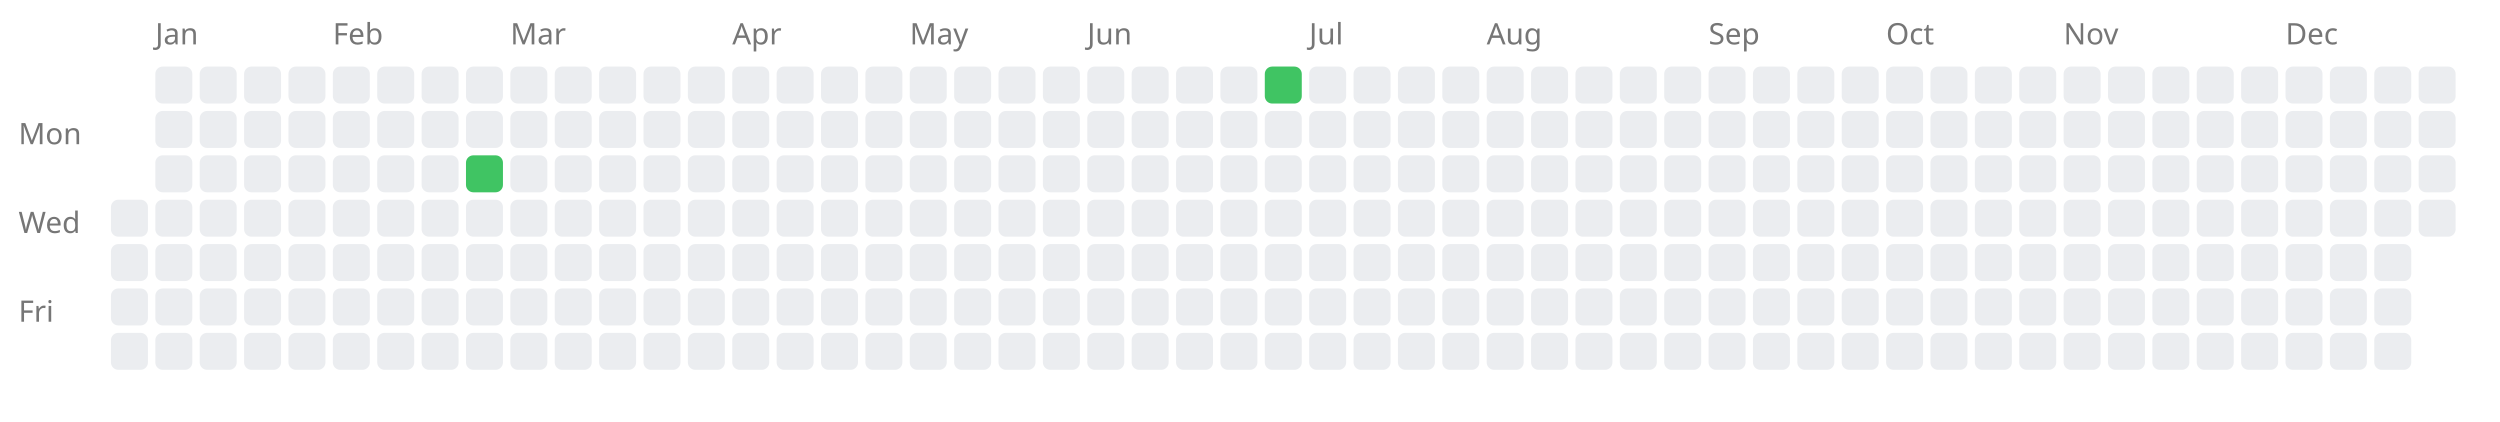
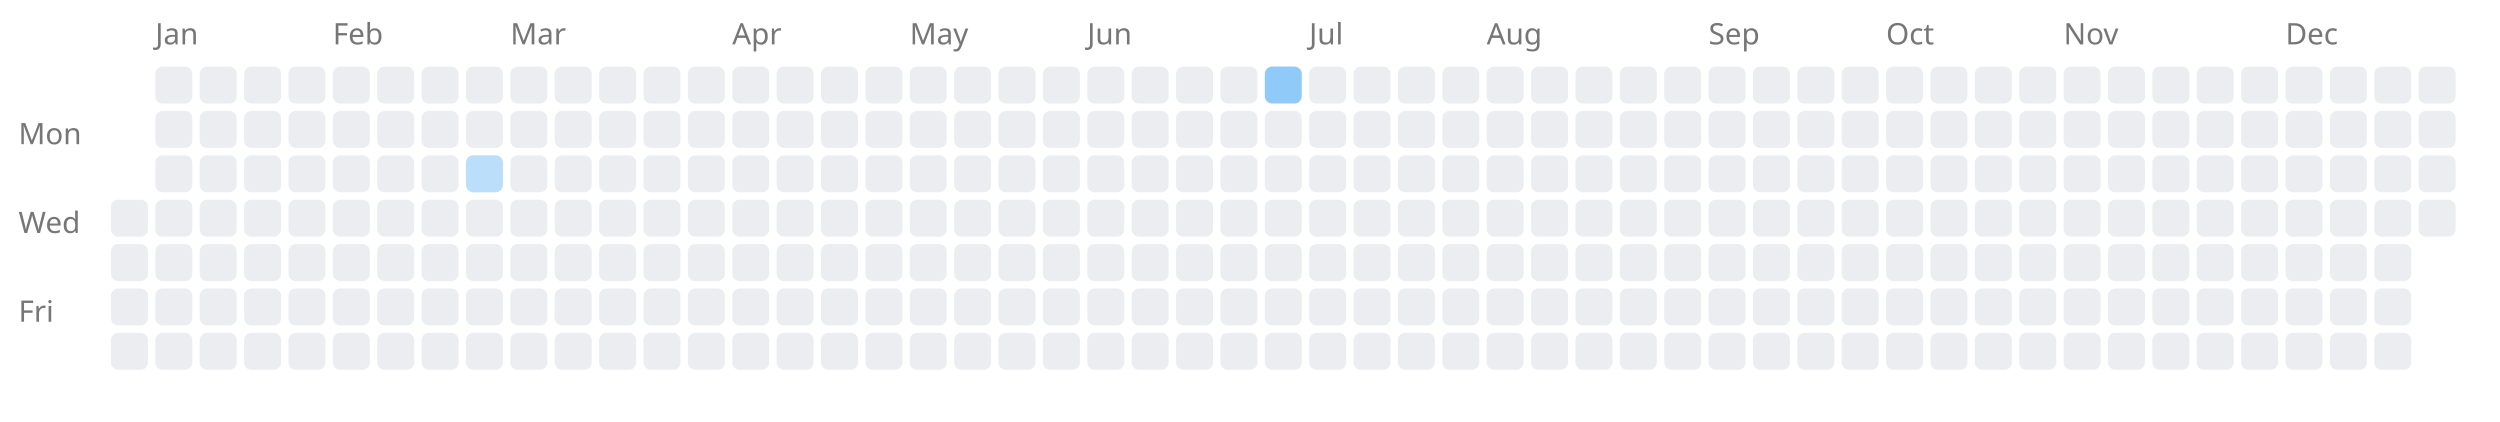
<svg xmlns="http://www.w3.org/2000/svg" width="676" height="114" style="background-color: white;">
  <text x="5" y="39" font-family="sans-serif" font-size="8" fill="#767676">Mon</text>
  <text x="5" y="63" font-family="sans-serif" font-size="8" fill="#767676">Wed</text>
  <text x="5" y="87" font-family="sans-serif" font-size="8" fill="#767676">Fri</text>
  <rect x="30" y="54" width="10" height="10" fill="#ebedf0" rx="2" ry="2" />
  <rect x="30" y="66" width="10" height="10" fill="#ebedf0" rx="2" ry="2" />
  <rect x="30" y="78" width="10" height="10" fill="#ebedf0" rx="2" ry="2" />
  <rect x="30" y="90" width="10" height="10" fill="#ebedf0" rx="2" ry="2" />
  <text x="42" y="12" font-family="sans-serif" font-size="8" fill="#767676">Jan</text>
  <rect x="42" y="18" width="10" height="10" fill="#ebedf0" rx="2" ry="2" />
  <rect x="42" y="30" width="10" height="10" fill="#ebedf0" rx="2" ry="2" />
  <rect x="42" y="42" width="10" height="10" fill="#ebedf0" rx="2" ry="2" />
  <rect x="42" y="54" width="10" height="10" fill="#ebedf0" rx="2" ry="2" />
  <rect x="42" y="66" width="10" height="10" fill="#ebedf0" rx="2" ry="2" />
  <rect x="42" y="78" width="10" height="10" fill="#ebedf0" rx="2" ry="2" />
  <rect x="42" y="90" width="10" height="10" fill="#ebedf0" rx="2" ry="2" />
  <rect x="54" y="18" width="10" height="10" fill="#ebedf0" rx="2" ry="2" />
  <rect x="54" y="30" width="10" height="10" fill="#ebedf0" rx="2" ry="2" />
  <rect x="54" y="42" width="10" height="10" fill="#ebedf0" rx="2" ry="2" />
  <rect x="54" y="54" width="10" height="10" fill="#ebedf0" rx="2" ry="2" />
  <rect x="54" y="66" width="10" height="10" fill="#ebedf0" rx="2" ry="2" />
  <rect x="54" y="78" width="10" height="10" fill="#ebedf0" rx="2" ry="2" />
  <rect x="54" y="90" width="10" height="10" fill="#ebedf0" rx="2" ry="2" />
  <rect x="66" y="18" width="10" height="10" fill="#ebedf0" rx="2" ry="2" />
  <rect x="66" y="30" width="10" height="10" fill="#ebedf0" rx="2" ry="2" />
  <rect x="66" y="42" width="10" height="10" fill="#ebedf0" rx="2" ry="2" />
  <rect x="66" y="54" width="10" height="10" fill="#ebedf0" rx="2" ry="2" />
  <rect x="66" y="66" width="10" height="10" fill="#ebedf0" rx="2" ry="2" />
  <rect x="66" y="78" width="10" height="10" fill="#ebedf0" rx="2" ry="2" />
  <rect x="66" y="90" width="10" height="10" fill="#ebedf0" rx="2" ry="2" />
  <rect x="78" y="18" width="10" height="10" fill="#ebedf0" rx="2" ry="2" />
  <rect x="78" y="30" width="10" height="10" fill="#ebedf0" rx="2" ry="2" />
  <rect x="78" y="42" width="10" height="10" fill="#ebedf0" rx="2" ry="2" />
  <rect x="78" y="54" width="10" height="10" fill="#ebedf0" rx="2" ry="2" />
  <rect x="78" y="66" width="10" height="10" fill="#ebedf0" rx="2" ry="2" />
  <rect x="78" y="78" width="10" height="10" fill="#ebedf0" rx="2" ry="2" />
  <rect x="78" y="90" width="10" height="10" fill="#ebedf0" rx="2" ry="2" />
  <text x="90" y="12" font-family="sans-serif" font-size="8" fill="#767676">Feb</text>
  <rect x="90" y="18" width="10" height="10" fill="#ebedf0" rx="2" ry="2" />
  <rect x="90" y="30" width="10" height="10" fill="#ebedf0" rx="2" ry="2" />
  <rect x="90" y="42" width="10" height="10" fill="#ebedf0" rx="2" ry="2" />
  <rect x="90" y="54" width="10" height="10" fill="#ebedf0" rx="2" ry="2" />
  <rect x="90" y="66" width="10" height="10" fill="#ebedf0" rx="2" ry="2" />
  <rect x="90" y="78" width="10" height="10" fill="#ebedf0" rx="2" ry="2" />
  <rect x="90" y="90" width="10" height="10" fill="#ebedf0" rx="2" ry="2" />
  <rect x="102" y="18" width="10" height="10" fill="#ebedf0" rx="2" ry="2" />
  <rect x="102" y="30" width="10" height="10" fill="#ebedf0" rx="2" ry="2" />
  <rect x="102" y="42" width="10" height="10" fill="#ebedf0" rx="2" ry="2" />
  <rect x="102" y="54" width="10" height="10" fill="#ebedf0" rx="2" ry="2" />
  <rect x="102" y="66" width="10" height="10" fill="#ebedf0" rx="2" ry="2" />
  <rect x="102" y="78" width="10" height="10" fill="#ebedf0" rx="2" ry="2" />
  <rect x="102" y="90" width="10" height="10" fill="#ebedf0" rx="2" ry="2" />
  <rect x="114" y="18" width="10" height="10" fill="#ebedf0" rx="2" ry="2" />
  <rect x="114" y="30" width="10" height="10" fill="#ebedf0" rx="2" ry="2" />
  <rect x="114" y="42" width="10" height="10" fill="#ebedf0" rx="2" ry="2" />
  <rect x="114" y="54" width="10" height="10" fill="#ebedf0" rx="2" ry="2" />
  <rect x="114" y="66" width="10" height="10" fill="#ebedf0" rx="2" ry="2" />
  <rect x="114" y="78" width="10" height="10" fill="#ebedf0" rx="2" ry="2" />
  <rect x="114" y="90" width="10" height="10" fill="#ebedf0" rx="2" ry="2" />
  <rect x="126" y="18" width="10" height="10" fill="#ebedf0" rx="2" ry="2" />
  <rect x="126" y="30" width="10" height="10" fill="#ebedf0" rx="2" ry="2" />
-   <a href="https://saiht.de/legacy/projekte/bibel/bibel1.html">
-     <rect x="126" y="42" width="10" height="10" fill="#40c463" rx="2" ry="2" />
+   <a href="https://saiht.de/legacy/lite/projekte/bibel/bibel1.html">
+     <rect x="126" y="42" width="10" height="10" fill="#bbdefb" rx="2" ry="2" />
  </a>
  <rect x="126" y="54" width="10" height="10" fill="#ebedf0" rx="2" ry="2" />
  <rect x="126" y="66" width="10" height="10" fill="#ebedf0" rx="2" ry="2" />
  <rect x="126" y="78" width="10" height="10" fill="#ebedf0" rx="2" ry="2" />
  <rect x="126" y="90" width="10" height="10" fill="#ebedf0" rx="2" ry="2" />
  <text x="138" y="12" font-family="sans-serif" font-size="8" fill="#767676">Mar</text>
  <rect x="138" y="18" width="10" height="10" fill="#ebedf0" rx="2" ry="2" />
  <rect x="138" y="30" width="10" height="10" fill="#ebedf0" rx="2" ry="2" />
  <rect x="138" y="42" width="10" height="10" fill="#ebedf0" rx="2" ry="2" />
  <rect x="138" y="54" width="10" height="10" fill="#ebedf0" rx="2" ry="2" />
  <rect x="138" y="66" width="10" height="10" fill="#ebedf0" rx="2" ry="2" />
  <rect x="138" y="78" width="10" height="10" fill="#ebedf0" rx="2" ry="2" />
  <rect x="138" y="90" width="10" height="10" fill="#ebedf0" rx="2" ry="2" />
  <rect x="150" y="18" width="10" height="10" fill="#ebedf0" rx="2" ry="2" />
  <rect x="150" y="30" width="10" height="10" fill="#ebedf0" rx="2" ry="2" />
  <rect x="150" y="42" width="10" height="10" fill="#ebedf0" rx="2" ry="2" />
  <rect x="150" y="54" width="10" height="10" fill="#ebedf0" rx="2" ry="2" />
  <rect x="150" y="66" width="10" height="10" fill="#ebedf0" rx="2" ry="2" />
  <rect x="150" y="78" width="10" height="10" fill="#ebedf0" rx="2" ry="2" />
  <rect x="150" y="90" width="10" height="10" fill="#ebedf0" rx="2" ry="2" />
  <rect x="162" y="18" width="10" height="10" fill="#ebedf0" rx="2" ry="2" />
  <rect x="162" y="30" width="10" height="10" fill="#ebedf0" rx="2" ry="2" />
  <rect x="162" y="42" width="10" height="10" fill="#ebedf0" rx="2" ry="2" />
  <rect x="162" y="54" width="10" height="10" fill="#ebedf0" rx="2" ry="2" />
  <rect x="162" y="66" width="10" height="10" fill="#ebedf0" rx="2" ry="2" />
  <rect x="162" y="78" width="10" height="10" fill="#ebedf0" rx="2" ry="2" />
  <rect x="162" y="90" width="10" height="10" fill="#ebedf0" rx="2" ry="2" />
  <rect x="174" y="18" width="10" height="10" fill="#ebedf0" rx="2" ry="2" />
  <rect x="174" y="30" width="10" height="10" fill="#ebedf0" rx="2" ry="2" />
  <rect x="174" y="42" width="10" height="10" fill="#ebedf0" rx="2" ry="2" />
  <rect x="174" y="54" width="10" height="10" fill="#ebedf0" rx="2" ry="2" />
  <rect x="174" y="66" width="10" height="10" fill="#ebedf0" rx="2" ry="2" />
  <rect x="174" y="78" width="10" height="10" fill="#ebedf0" rx="2" ry="2" />
  <rect x="174" y="90" width="10" height="10" fill="#ebedf0" rx="2" ry="2" />
  <rect x="186" y="18" width="10" height="10" fill="#ebedf0" rx="2" ry="2" />
  <rect x="186" y="30" width="10" height="10" fill="#ebedf0" rx="2" ry="2" />
  <rect x="186" y="42" width="10" height="10" fill="#ebedf0" rx="2" ry="2" />
  <rect x="186" y="54" width="10" height="10" fill="#ebedf0" rx="2" ry="2" />
  <rect x="186" y="66" width="10" height="10" fill="#ebedf0" rx="2" ry="2" />
  <rect x="186" y="78" width="10" height="10" fill="#ebedf0" rx="2" ry="2" />
  <rect x="186" y="90" width="10" height="10" fill="#ebedf0" rx="2" ry="2" />
  <text x="198" y="12" font-family="sans-serif" font-size="8" fill="#767676">Apr</text>
  <rect x="198" y="18" width="10" height="10" fill="#ebedf0" rx="2" ry="2" />
  <rect x="198" y="30" width="10" height="10" fill="#ebedf0" rx="2" ry="2" />
  <rect x="198" y="42" width="10" height="10" fill="#ebedf0" rx="2" ry="2" />
  <rect x="198" y="54" width="10" height="10" fill="#ebedf0" rx="2" ry="2" />
  <rect x="198" y="66" width="10" height="10" fill="#ebedf0" rx="2" ry="2" />
  <rect x="198" y="78" width="10" height="10" fill="#ebedf0" rx="2" ry="2" />
  <rect x="198" y="90" width="10" height="10" fill="#ebedf0" rx="2" ry="2" />
  <rect x="210" y="18" width="10" height="10" fill="#ebedf0" rx="2" ry="2" />
  <rect x="210" y="30" width="10" height="10" fill="#ebedf0" rx="2" ry="2" />
  <rect x="210" y="42" width="10" height="10" fill="#ebedf0" rx="2" ry="2" />
  <rect x="210" y="54" width="10" height="10" fill="#ebedf0" rx="2" ry="2" />
  <rect x="210" y="66" width="10" height="10" fill="#ebedf0" rx="2" ry="2" />
  <rect x="210" y="78" width="10" height="10" fill="#ebedf0" rx="2" ry="2" />
  <rect x="210" y="90" width="10" height="10" fill="#ebedf0" rx="2" ry="2" />
  <rect x="222" y="18" width="10" height="10" fill="#ebedf0" rx="2" ry="2" />
  <rect x="222" y="30" width="10" height="10" fill="#ebedf0" rx="2" ry="2" />
  <rect x="222" y="42" width="10" height="10" fill="#ebedf0" rx="2" ry="2" />
  <rect x="222" y="54" width="10" height="10" fill="#ebedf0" rx="2" ry="2" />
  <rect x="222" y="66" width="10" height="10" fill="#ebedf0" rx="2" ry="2" />
  <rect x="222" y="78" width="10" height="10" fill="#ebedf0" rx="2" ry="2" />
  <rect x="222" y="90" width="10" height="10" fill="#ebedf0" rx="2" ry="2" />
  <rect x="234" y="18" width="10" height="10" fill="#ebedf0" rx="2" ry="2" />
  <rect x="234" y="30" width="10" height="10" fill="#ebedf0" rx="2" ry="2" />
  <rect x="234" y="42" width="10" height="10" fill="#ebedf0" rx="2" ry="2" />
  <rect x="234" y="54" width="10" height="10" fill="#ebedf0" rx="2" ry="2" />
  <rect x="234" y="66" width="10" height="10" fill="#ebedf0" rx="2" ry="2" />
  <rect x="234" y="78" width="10" height="10" fill="#ebedf0" rx="2" ry="2" />
  <rect x="234" y="90" width="10" height="10" fill="#ebedf0" rx="2" ry="2" />
  <text x="246" y="12" font-family="sans-serif" font-size="8" fill="#767676">May</text>
  <rect x="246" y="18" width="10" height="10" fill="#ebedf0" rx="2" ry="2" />
  <rect x="246" y="30" width="10" height="10" fill="#ebedf0" rx="2" ry="2" />
  <rect x="246" y="42" width="10" height="10" fill="#ebedf0" rx="2" ry="2" />
  <rect x="246" y="54" width="10" height="10" fill="#ebedf0" rx="2" ry="2" />
  <rect x="246" y="66" width="10" height="10" fill="#ebedf0" rx="2" ry="2" />
  <rect x="246" y="78" width="10" height="10" fill="#ebedf0" rx="2" ry="2" />
  <rect x="246" y="90" width="10" height="10" fill="#ebedf0" rx="2" ry="2" />
  <rect x="258" y="18" width="10" height="10" fill="#ebedf0" rx="2" ry="2" />
  <rect x="258" y="30" width="10" height="10" fill="#ebedf0" rx="2" ry="2" />
  <rect x="258" y="42" width="10" height="10" fill="#ebedf0" rx="2" ry="2" />
  <rect x="258" y="54" width="10" height="10" fill="#ebedf0" rx="2" ry="2" />
  <rect x="258" y="66" width="10" height="10" fill="#ebedf0" rx="2" ry="2" />
  <rect x="258" y="78" width="10" height="10" fill="#ebedf0" rx="2" ry="2" />
  <rect x="258" y="90" width="10" height="10" fill="#ebedf0" rx="2" ry="2" />
  <rect x="270" y="18" width="10" height="10" fill="#ebedf0" rx="2" ry="2" />
  <rect x="270" y="30" width="10" height="10" fill="#ebedf0" rx="2" ry="2" />
  <rect x="270" y="42" width="10" height="10" fill="#ebedf0" rx="2" ry="2" />
  <rect x="270" y="54" width="10" height="10" fill="#ebedf0" rx="2" ry="2" />
  <rect x="270" y="66" width="10" height="10" fill="#ebedf0" rx="2" ry="2" />
  <rect x="270" y="78" width="10" height="10" fill="#ebedf0" rx="2" ry="2" />
  <rect x="270" y="90" width="10" height="10" fill="#ebedf0" rx="2" ry="2" />
  <rect x="282" y="18" width="10" height="10" fill="#ebedf0" rx="2" ry="2" />
  <rect x="282" y="30" width="10" height="10" fill="#ebedf0" rx="2" ry="2" />
  <rect x="282" y="42" width="10" height="10" fill="#ebedf0" rx="2" ry="2" />
  <rect x="282" y="54" width="10" height="10" fill="#ebedf0" rx="2" ry="2" />
  <rect x="282" y="66" width="10" height="10" fill="#ebedf0" rx="2" ry="2" />
  <rect x="282" y="78" width="10" height="10" fill="#ebedf0" rx="2" ry="2" />
  <rect x="282" y="90" width="10" height="10" fill="#ebedf0" rx="2" ry="2" />
  <text x="294" y="12" font-family="sans-serif" font-size="8" fill="#767676">Jun</text>
  <rect x="294" y="18" width="10" height="10" fill="#ebedf0" rx="2" ry="2" />
  <rect x="294" y="30" width="10" height="10" fill="#ebedf0" rx="2" ry="2" />
  <rect x="294" y="42" width="10" height="10" fill="#ebedf0" rx="2" ry="2" />
  <rect x="294" y="54" width="10" height="10" fill="#ebedf0" rx="2" ry="2" />
  <rect x="294" y="66" width="10" height="10" fill="#ebedf0" rx="2" ry="2" />
  <rect x="294" y="78" width="10" height="10" fill="#ebedf0" rx="2" ry="2" />
  <rect x="294" y="90" width="10" height="10" fill="#ebedf0" rx="2" ry="2" />
  <rect x="306" y="18" width="10" height="10" fill="#ebedf0" rx="2" ry="2" />
  <rect x="306" y="30" width="10" height="10" fill="#ebedf0" rx="2" ry="2" />
  <rect x="306" y="42" width="10" height="10" fill="#ebedf0" rx="2" ry="2" />
  <rect x="306" y="54" width="10" height="10" fill="#ebedf0" rx="2" ry="2" />
  <rect x="306" y="66" width="10" height="10" fill="#ebedf0" rx="2" ry="2" />
  <rect x="306" y="78" width="10" height="10" fill="#ebedf0" rx="2" ry="2" />
  <rect x="306" y="90" width="10" height="10" fill="#ebedf0" rx="2" ry="2" />
  <rect x="318" y="18" width="10" height="10" fill="#ebedf0" rx="2" ry="2" />
  <rect x="318" y="30" width="10" height="10" fill="#ebedf0" rx="2" ry="2" />
  <rect x="318" y="42" width="10" height="10" fill="#ebedf0" rx="2" ry="2" />
  <rect x="318" y="54" width="10" height="10" fill="#ebedf0" rx="2" ry="2" />
  <rect x="318" y="66" width="10" height="10" fill="#ebedf0" rx="2" ry="2" />
  <rect x="318" y="78" width="10" height="10" fill="#ebedf0" rx="2" ry="2" />
  <rect x="318" y="90" width="10" height="10" fill="#ebedf0" rx="2" ry="2" />
  <rect x="330" y="18" width="10" height="10" fill="#ebedf0" rx="2" ry="2" />
  <rect x="330" y="30" width="10" height="10" fill="#ebedf0" rx="2" ry="2" />
  <rect x="330" y="42" width="10" height="10" fill="#ebedf0" rx="2" ry="2" />
  <rect x="330" y="54" width="10" height="10" fill="#ebedf0" rx="2" ry="2" />
  <rect x="330" y="66" width="10" height="10" fill="#ebedf0" rx="2" ry="2" />
  <rect x="330" y="78" width="10" height="10" fill="#ebedf0" rx="2" ry="2" />
  <rect x="330" y="90" width="10" height="10" fill="#ebedf0" rx="2" ry="2" />
  <a href="https://saiht.de/legacy/projekte/09propaganda.html">
-     <rect x="342" y="18" width="10" height="10" fill="#40c463" rx="2" ry="2" />
+     <rect x="342" y="18" width="10" height="10" fill="#90caf9" rx="2" ry="2" />
  </a>
  <rect x="342" y="30" width="10" height="10" fill="#ebedf0" rx="2" ry="2" />
  <rect x="342" y="42" width="10" height="10" fill="#ebedf0" rx="2" ry="2" />
  <rect x="342" y="54" width="10" height="10" fill="#ebedf0" rx="2" ry="2" />
  <rect x="342" y="66" width="10" height="10" fill="#ebedf0" rx="2" ry="2" />
  <rect x="342" y="78" width="10" height="10" fill="#ebedf0" rx="2" ry="2" />
  <rect x="342" y="90" width="10" height="10" fill="#ebedf0" rx="2" ry="2" />
  <text x="354" y="12" font-family="sans-serif" font-size="8" fill="#767676">Jul</text>
  <rect x="354" y="18" width="10" height="10" fill="#ebedf0" rx="2" ry="2" />
  <rect x="354" y="30" width="10" height="10" fill="#ebedf0" rx="2" ry="2" />
  <rect x="354" y="42" width="10" height="10" fill="#ebedf0" rx="2" ry="2" />
  <rect x="354" y="54" width="10" height="10" fill="#ebedf0" rx="2" ry="2" />
  <rect x="354" y="66" width="10" height="10" fill="#ebedf0" rx="2" ry="2" />
  <rect x="354" y="78" width="10" height="10" fill="#ebedf0" rx="2" ry="2" />
  <rect x="354" y="90" width="10" height="10" fill="#ebedf0" rx="2" ry="2" />
  <rect x="366" y="18" width="10" height="10" fill="#ebedf0" rx="2" ry="2" />
  <rect x="366" y="30" width="10" height="10" fill="#ebedf0" rx="2" ry="2" />
  <rect x="366" y="42" width="10" height="10" fill="#ebedf0" rx="2" ry="2" />
  <rect x="366" y="54" width="10" height="10" fill="#ebedf0" rx="2" ry="2" />
  <rect x="366" y="66" width="10" height="10" fill="#ebedf0" rx="2" ry="2" />
  <rect x="366" y="78" width="10" height="10" fill="#ebedf0" rx="2" ry="2" />
  <rect x="366" y="90" width="10" height="10" fill="#ebedf0" rx="2" ry="2" />
  <rect x="378" y="18" width="10" height="10" fill="#ebedf0" rx="2" ry="2" />
  <rect x="378" y="30" width="10" height="10" fill="#ebedf0" rx="2" ry="2" />
  <rect x="378" y="42" width="10" height="10" fill="#ebedf0" rx="2" ry="2" />
  <rect x="378" y="54" width="10" height="10" fill="#ebedf0" rx="2" ry="2" />
  <rect x="378" y="66" width="10" height="10" fill="#ebedf0" rx="2" ry="2" />
  <rect x="378" y="78" width="10" height="10" fill="#ebedf0" rx="2" ry="2" />
  <rect x="378" y="90" width="10" height="10" fill="#ebedf0" rx="2" ry="2" />
  <rect x="390" y="18" width="10" height="10" fill="#ebedf0" rx="2" ry="2" />
  <rect x="390" y="30" width="10" height="10" fill="#ebedf0" rx="2" ry="2" />
  <rect x="390" y="42" width="10" height="10" fill="#ebedf0" rx="2" ry="2" />
  <rect x="390" y="54" width="10" height="10" fill="#ebedf0" rx="2" ry="2" />
  <rect x="390" y="66" width="10" height="10" fill="#ebedf0" rx="2" ry="2" />
  <rect x="390" y="78" width="10" height="10" fill="#ebedf0" rx="2" ry="2" />
  <rect x="390" y="90" width="10" height="10" fill="#ebedf0" rx="2" ry="2" />
  <text x="402" y="12" font-family="sans-serif" font-size="8" fill="#767676">Aug</text>
  <rect x="402" y="18" width="10" height="10" fill="#ebedf0" rx="2" ry="2" />
  <rect x="402" y="30" width="10" height="10" fill="#ebedf0" rx="2" ry="2" />
  <rect x="402" y="42" width="10" height="10" fill="#ebedf0" rx="2" ry="2" />
  <rect x="402" y="54" width="10" height="10" fill="#ebedf0" rx="2" ry="2" />
  <rect x="402" y="66" width="10" height="10" fill="#ebedf0" rx="2" ry="2" />
  <rect x="402" y="78" width="10" height="10" fill="#ebedf0" rx="2" ry="2" />
  <rect x="402" y="90" width="10" height="10" fill="#ebedf0" rx="2" ry="2" />
  <rect x="414" y="18" width="10" height="10" fill="#ebedf0" rx="2" ry="2" />
  <rect x="414" y="30" width="10" height="10" fill="#ebedf0" rx="2" ry="2" />
  <rect x="414" y="42" width="10" height="10" fill="#ebedf0" rx="2" ry="2" />
  <rect x="414" y="54" width="10" height="10" fill="#ebedf0" rx="2" ry="2" />
  <rect x="414" y="66" width="10" height="10" fill="#ebedf0" rx="2" ry="2" />
  <rect x="414" y="78" width="10" height="10" fill="#ebedf0" rx="2" ry="2" />
  <rect x="414" y="90" width="10" height="10" fill="#ebedf0" rx="2" ry="2" />
  <rect x="426" y="18" width="10" height="10" fill="#ebedf0" rx="2" ry="2" />
  <rect x="426" y="30" width="10" height="10" fill="#ebedf0" rx="2" ry="2" />
  <rect x="426" y="42" width="10" height="10" fill="#ebedf0" rx="2" ry="2" />
  <rect x="426" y="54" width="10" height="10" fill="#ebedf0" rx="2" ry="2" />
  <rect x="426" y="66" width="10" height="10" fill="#ebedf0" rx="2" ry="2" />
  <rect x="426" y="78" width="10" height="10" fill="#ebedf0" rx="2" ry="2" />
  <rect x="426" y="90" width="10" height="10" fill="#ebedf0" rx="2" ry="2" />
  <rect x="438" y="18" width="10" height="10" fill="#ebedf0" rx="2" ry="2" />
  <rect x="438" y="30" width="10" height="10" fill="#ebedf0" rx="2" ry="2" />
  <rect x="438" y="42" width="10" height="10" fill="#ebedf0" rx="2" ry="2" />
  <rect x="438" y="54" width="10" height="10" fill="#ebedf0" rx="2" ry="2" />
  <rect x="438" y="66" width="10" height="10" fill="#ebedf0" rx="2" ry="2" />
  <rect x="438" y="78" width="10" height="10" fill="#ebedf0" rx="2" ry="2" />
  <rect x="438" y="90" width="10" height="10" fill="#ebedf0" rx="2" ry="2" />
  <rect x="450" y="18" width="10" height="10" fill="#ebedf0" rx="2" ry="2" />
  <rect x="450" y="30" width="10" height="10" fill="#ebedf0" rx="2" ry="2" />
  <rect x="450" y="42" width="10" height="10" fill="#ebedf0" rx="2" ry="2" />
  <rect x="450" y="54" width="10" height="10" fill="#ebedf0" rx="2" ry="2" />
  <rect x="450" y="66" width="10" height="10" fill="#ebedf0" rx="2" ry="2" />
  <rect x="450" y="78" width="10" height="10" fill="#ebedf0" rx="2" ry="2" />
  <rect x="450" y="90" width="10" height="10" fill="#ebedf0" rx="2" ry="2" />
  <text x="462" y="12" font-family="sans-serif" font-size="8" fill="#767676">Sep</text>
  <rect x="462" y="18" width="10" height="10" fill="#ebedf0" rx="2" ry="2" />
  <rect x="462" y="30" width="10" height="10" fill="#ebedf0" rx="2" ry="2" />
  <rect x="462" y="42" width="10" height="10" fill="#ebedf0" rx="2" ry="2" />
  <rect x="462" y="54" width="10" height="10" fill="#ebedf0" rx="2" ry="2" />
  <rect x="462" y="66" width="10" height="10" fill="#ebedf0" rx="2" ry="2" />
  <rect x="462" y="78" width="10" height="10" fill="#ebedf0" rx="2" ry="2" />
  <rect x="462" y="90" width="10" height="10" fill="#ebedf0" rx="2" ry="2" />
  <rect x="474" y="18" width="10" height="10" fill="#ebedf0" rx="2" ry="2" />
  <rect x="474" y="30" width="10" height="10" fill="#ebedf0" rx="2" ry="2" />
  <rect x="474" y="42" width="10" height="10" fill="#ebedf0" rx="2" ry="2" />
  <rect x="474" y="54" width="10" height="10" fill="#ebedf0" rx="2" ry="2" />
  <rect x="474" y="66" width="10" height="10" fill="#ebedf0" rx="2" ry="2" />
  <rect x="474" y="78" width="10" height="10" fill="#ebedf0" rx="2" ry="2" />
  <rect x="474" y="90" width="10" height="10" fill="#ebedf0" rx="2" ry="2" />
  <rect x="486" y="18" width="10" height="10" fill="#ebedf0" rx="2" ry="2" />
  <rect x="486" y="30" width="10" height="10" fill="#ebedf0" rx="2" ry="2" />
  <rect x="486" y="42" width="10" height="10" fill="#ebedf0" rx="2" ry="2" />
  <rect x="486" y="54" width="10" height="10" fill="#ebedf0" rx="2" ry="2" />
  <rect x="486" y="66" width="10" height="10" fill="#ebedf0" rx="2" ry="2" />
  <rect x="486" y="78" width="10" height="10" fill="#ebedf0" rx="2" ry="2" />
  <rect x="486" y="90" width="10" height="10" fill="#ebedf0" rx="2" ry="2" />
  <rect x="498" y="18" width="10" height="10" fill="#ebedf0" rx="2" ry="2" />
  <rect x="498" y="30" width="10" height="10" fill="#ebedf0" rx="2" ry="2" />
  <rect x="498" y="42" width="10" height="10" fill="#ebedf0" rx="2" ry="2" />
  <rect x="498" y="54" width="10" height="10" fill="#ebedf0" rx="2" ry="2" />
  <rect x="498" y="66" width="10" height="10" fill="#ebedf0" rx="2" ry="2" />
  <rect x="498" y="78" width="10" height="10" fill="#ebedf0" rx="2" ry="2" />
  <rect x="498" y="90" width="10" height="10" fill="#ebedf0" rx="2" ry="2" />
  <text x="510" y="12" font-family="sans-serif" font-size="8" fill="#767676">Oct</text>
  <rect x="510" y="18" width="10" height="10" fill="#ebedf0" rx="2" ry="2" />
  <rect x="510" y="30" width="10" height="10" fill="#ebedf0" rx="2" ry="2" />
  <rect x="510" y="42" width="10" height="10" fill="#ebedf0" rx="2" ry="2" />
  <rect x="510" y="54" width="10" height="10" fill="#ebedf0" rx="2" ry="2" />
  <rect x="510" y="66" width="10" height="10" fill="#ebedf0" rx="2" ry="2" />
  <rect x="510" y="78" width="10" height="10" fill="#ebedf0" rx="2" ry="2" />
  <rect x="510" y="90" width="10" height="10" fill="#ebedf0" rx="2" ry="2" />
  <rect x="522" y="18" width="10" height="10" fill="#ebedf0" rx="2" ry="2" />
  <rect x="522" y="30" width="10" height="10" fill="#ebedf0" rx="2" ry="2" />
  <rect x="522" y="42" width="10" height="10" fill="#ebedf0" rx="2" ry="2" />
  <rect x="522" y="54" width="10" height="10" fill="#ebedf0" rx="2" ry="2" />
  <rect x="522" y="66" width="10" height="10" fill="#ebedf0" rx="2" ry="2" />
  <rect x="522" y="78" width="10" height="10" fill="#ebedf0" rx="2" ry="2" />
  <rect x="522" y="90" width="10" height="10" fill="#ebedf0" rx="2" ry="2" />
  <rect x="534" y="18" width="10" height="10" fill="#ebedf0" rx="2" ry="2" />
  <rect x="534" y="30" width="10" height="10" fill="#ebedf0" rx="2" ry="2" />
  <rect x="534" y="42" width="10" height="10" fill="#ebedf0" rx="2" ry="2" />
  <rect x="534" y="54" width="10" height="10" fill="#ebedf0" rx="2" ry="2" />
  <rect x="534" y="66" width="10" height="10" fill="#ebedf0" rx="2" ry="2" />
  <rect x="534" y="78" width="10" height="10" fill="#ebedf0" rx="2" ry="2" />
  <rect x="534" y="90" width="10" height="10" fill="#ebedf0" rx="2" ry="2" />
  <rect x="546" y="18" width="10" height="10" fill="#ebedf0" rx="2" ry="2" />
  <rect x="546" y="30" width="10" height="10" fill="#ebedf0" rx="2" ry="2" />
  <rect x="546" y="42" width="10" height="10" fill="#ebedf0" rx="2" ry="2" />
  <rect x="546" y="54" width="10" height="10" fill="#ebedf0" rx="2" ry="2" />
  <rect x="546" y="66" width="10" height="10" fill="#ebedf0" rx="2" ry="2" />
  <rect x="546" y="78" width="10" height="10" fill="#ebedf0" rx="2" ry="2" />
  <rect x="546" y="90" width="10" height="10" fill="#ebedf0" rx="2" ry="2" />
  <text x="558" y="12" font-family="sans-serif" font-size="8" fill="#767676">Nov</text>
  <rect x="558" y="18" width="10" height="10" fill="#ebedf0" rx="2" ry="2" />
  <rect x="558" y="30" width="10" height="10" fill="#ebedf0" rx="2" ry="2" />
  <rect x="558" y="42" width="10" height="10" fill="#ebedf0" rx="2" ry="2" />
  <rect x="558" y="54" width="10" height="10" fill="#ebedf0" rx="2" ry="2" />
  <rect x="558" y="66" width="10" height="10" fill="#ebedf0" rx="2" ry="2" />
  <rect x="558" y="78" width="10" height="10" fill="#ebedf0" rx="2" ry="2" />
  <rect x="558" y="90" width="10" height="10" fill="#ebedf0" rx="2" ry="2" />
  <rect x="570" y="18" width="10" height="10" fill="#ebedf0" rx="2" ry="2" />
  <rect x="570" y="30" width="10" height="10" fill="#ebedf0" rx="2" ry="2" />
  <rect x="570" y="42" width="10" height="10" fill="#ebedf0" rx="2" ry="2" />
  <rect x="570" y="54" width="10" height="10" fill="#ebedf0" rx="2" ry="2" />
  <rect x="570" y="66" width="10" height="10" fill="#ebedf0" rx="2" ry="2" />
  <rect x="570" y="78" width="10" height="10" fill="#ebedf0" rx="2" ry="2" />
  <rect x="570" y="90" width="10" height="10" fill="#ebedf0" rx="2" ry="2" />
  <rect x="582" y="18" width="10" height="10" fill="#ebedf0" rx="2" ry="2" />
  <rect x="582" y="30" width="10" height="10" fill="#ebedf0" rx="2" ry="2" />
  <rect x="582" y="42" width="10" height="10" fill="#ebedf0" rx="2" ry="2" />
  <rect x="582" y="54" width="10" height="10" fill="#ebedf0" rx="2" ry="2" />
  <rect x="582" y="66" width="10" height="10" fill="#ebedf0" rx="2" ry="2" />
  <rect x="582" y="78" width="10" height="10" fill="#ebedf0" rx="2" ry="2" />
  <rect x="582" y="90" width="10" height="10" fill="#ebedf0" rx="2" ry="2" />
  <rect x="594" y="18" width="10" height="10" fill="#ebedf0" rx="2" ry="2" />
  <rect x="594" y="30" width="10" height="10" fill="#ebedf0" rx="2" ry="2" />
  <rect x="594" y="42" width="10" height="10" fill="#ebedf0" rx="2" ry="2" />
  <rect x="594" y="54" width="10" height="10" fill="#ebedf0" rx="2" ry="2" />
  <rect x="594" y="66" width="10" height="10" fill="#ebedf0" rx="2" ry="2" />
  <rect x="594" y="78" width="10" height="10" fill="#ebedf0" rx="2" ry="2" />
  <rect x="594" y="90" width="10" height="10" fill="#ebedf0" rx="2" ry="2" />
  <rect x="606" y="18" width="10" height="10" fill="#ebedf0" rx="2" ry="2" />
  <rect x="606" y="30" width="10" height="10" fill="#ebedf0" rx="2" ry="2" />
  <rect x="606" y="42" width="10" height="10" fill="#ebedf0" rx="2" ry="2" />
  <rect x="606" y="54" width="10" height="10" fill="#ebedf0" rx="2" ry="2" />
  <rect x="606" y="66" width="10" height="10" fill="#ebedf0" rx="2" ry="2" />
  <rect x="606" y="78" width="10" height="10" fill="#ebedf0" rx="2" ry="2" />
  <rect x="606" y="90" width="10" height="10" fill="#ebedf0" rx="2" ry="2" />
  <text x="618" y="12" font-family="sans-serif" font-size="8" fill="#767676">Dec</text>
  <rect x="618" y="18" width="10" height="10" fill="#ebedf0" rx="2" ry="2" />
  <rect x="618" y="30" width="10" height="10" fill="#ebedf0" rx="2" ry="2" />
  <rect x="618" y="42" width="10" height="10" fill="#ebedf0" rx="2" ry="2" />
  <rect x="618" y="54" width="10" height="10" fill="#ebedf0" rx="2" ry="2" />
  <rect x="618" y="66" width="10" height="10" fill="#ebedf0" rx="2" ry="2" />
  <rect x="618" y="78" width="10" height="10" fill="#ebedf0" rx="2" ry="2" />
  <rect x="618" y="90" width="10" height="10" fill="#ebedf0" rx="2" ry="2" />
  <rect x="630" y="18" width="10" height="10" fill="#ebedf0" rx="2" ry="2" />
  <rect x="630" y="30" width="10" height="10" fill="#ebedf0" rx="2" ry="2" />
  <rect x="630" y="42" width="10" height="10" fill="#ebedf0" rx="2" ry="2" />
  <rect x="630" y="54" width="10" height="10" fill="#ebedf0" rx="2" ry="2" />
  <rect x="630" y="66" width="10" height="10" fill="#ebedf0" rx="2" ry="2" />
  <rect x="630" y="78" width="10" height="10" fill="#ebedf0" rx="2" ry="2" />
  <rect x="630" y="90" width="10" height="10" fill="#ebedf0" rx="2" ry="2" />
  <rect x="642" y="18" width="10" height="10" fill="#ebedf0" rx="2" ry="2" />
  <rect x="642" y="30" width="10" height="10" fill="#ebedf0" rx="2" ry="2" />
  <rect x="642" y="42" width="10" height="10" fill="#ebedf0" rx="2" ry="2" />
  <rect x="642" y="54" width="10" height="10" fill="#ebedf0" rx="2" ry="2" />
  <rect x="642" y="66" width="10" height="10" fill="#ebedf0" rx="2" ry="2" />
  <rect x="642" y="78" width="10" height="10" fill="#ebedf0" rx="2" ry="2" />
  <rect x="642" y="90" width="10" height="10" fill="#ebedf0" rx="2" ry="2" />
  <rect x="654" y="18" width="10" height="10" fill="#ebedf0" rx="2" ry="2" />
  <rect x="654" y="30" width="10" height="10" fill="#ebedf0" rx="2" ry="2" />
  <rect x="654" y="42" width="10" height="10" fill="#ebedf0" rx="2" ry="2" />
  <rect x="654" y="54" width="10" height="10" fill="#ebedf0" rx="2" ry="2" />
</svg>
